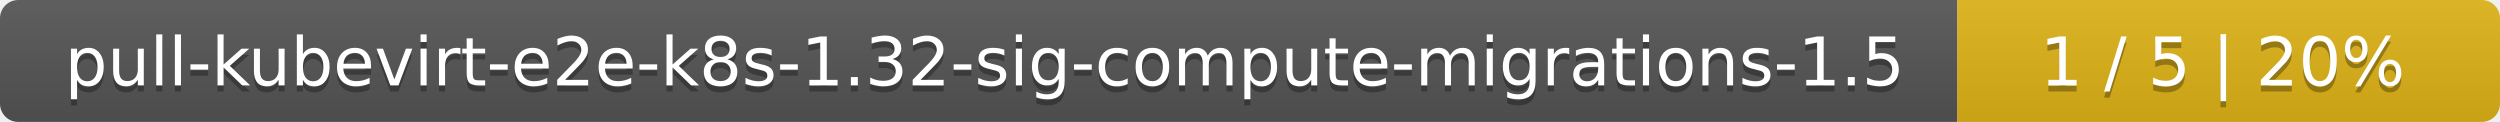
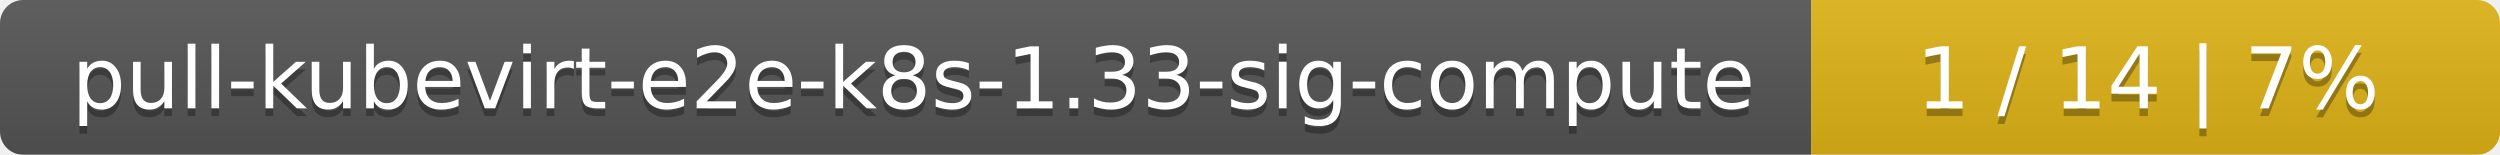
- <svg xmlns="http://www.w3.org/2000/svg" width="410" height="20">
+ <svg xmlns="http://www.w3.org/2000/svg" width="323" height="20">
  <linearGradient id="smooth" x2="0" y2="100%">
    <stop offset="0" stop-color="#bbb" stop-opacity=".1" />
    <stop offset="1" stop-opacity=".1" />
  </linearGradient>
  <mask id="round">
-     <rect width="410" height="20" rx="3" fill="#fff" />
+     <rect width="323" height="20" rx="3" fill="#fff" />
  </mask>
  <g mask="url(#round)">
-     <rect width="321" height="20" fill="#555" />
-     <rect x="321" width="89" height="20" fill="#dfb317" />
-     <rect width="410" height="20" fill="url(#smooth)" />
+     <rect width="234" height="20" fill="#555" />
+     <rect x="234" width="89" height="20" fill="#dfb317" />
+     <rect width="323" height="20" fill="url(#smooth)" />
  </g>
  <g fill="#fff" text-anchor="middle" font-family="DejaVu Sans,Verdana,Geneva,sans-serif" font-size="11">
-     <text x="161.5" y="15" fill="#010101" fill-opacity=".3">pull-kubevirt-e2e-k8s-1.32-sig-compute-migrations-1.5</text>
-     <text x="161.5" y="14">pull-kubevirt-e2e-k8s-1.32-sig-compute-migrations-1.5</text>
-     <text x="364.5" y="15" fill="#010101" fill-opacity=".3">1 / 5    |    20%</text>
-     <text x="364.5" y="14">1 / 5    |    20%</text>
+     <text x="118" y="15" fill="#010101" fill-opacity=".3">pull-kubevirt-e2e-k8s-1.33-sig-compute</text>
+     <text x="118" y="14">pull-kubevirt-e2e-k8s-1.33-sig-compute</text>
+     <text x="277.5" y="15" fill="#010101" fill-opacity=".3">1 / 14    |    7%</text>
+     <text x="277.5" y="14">1 / 14    |    7%</text>
  </g>
</svg>
